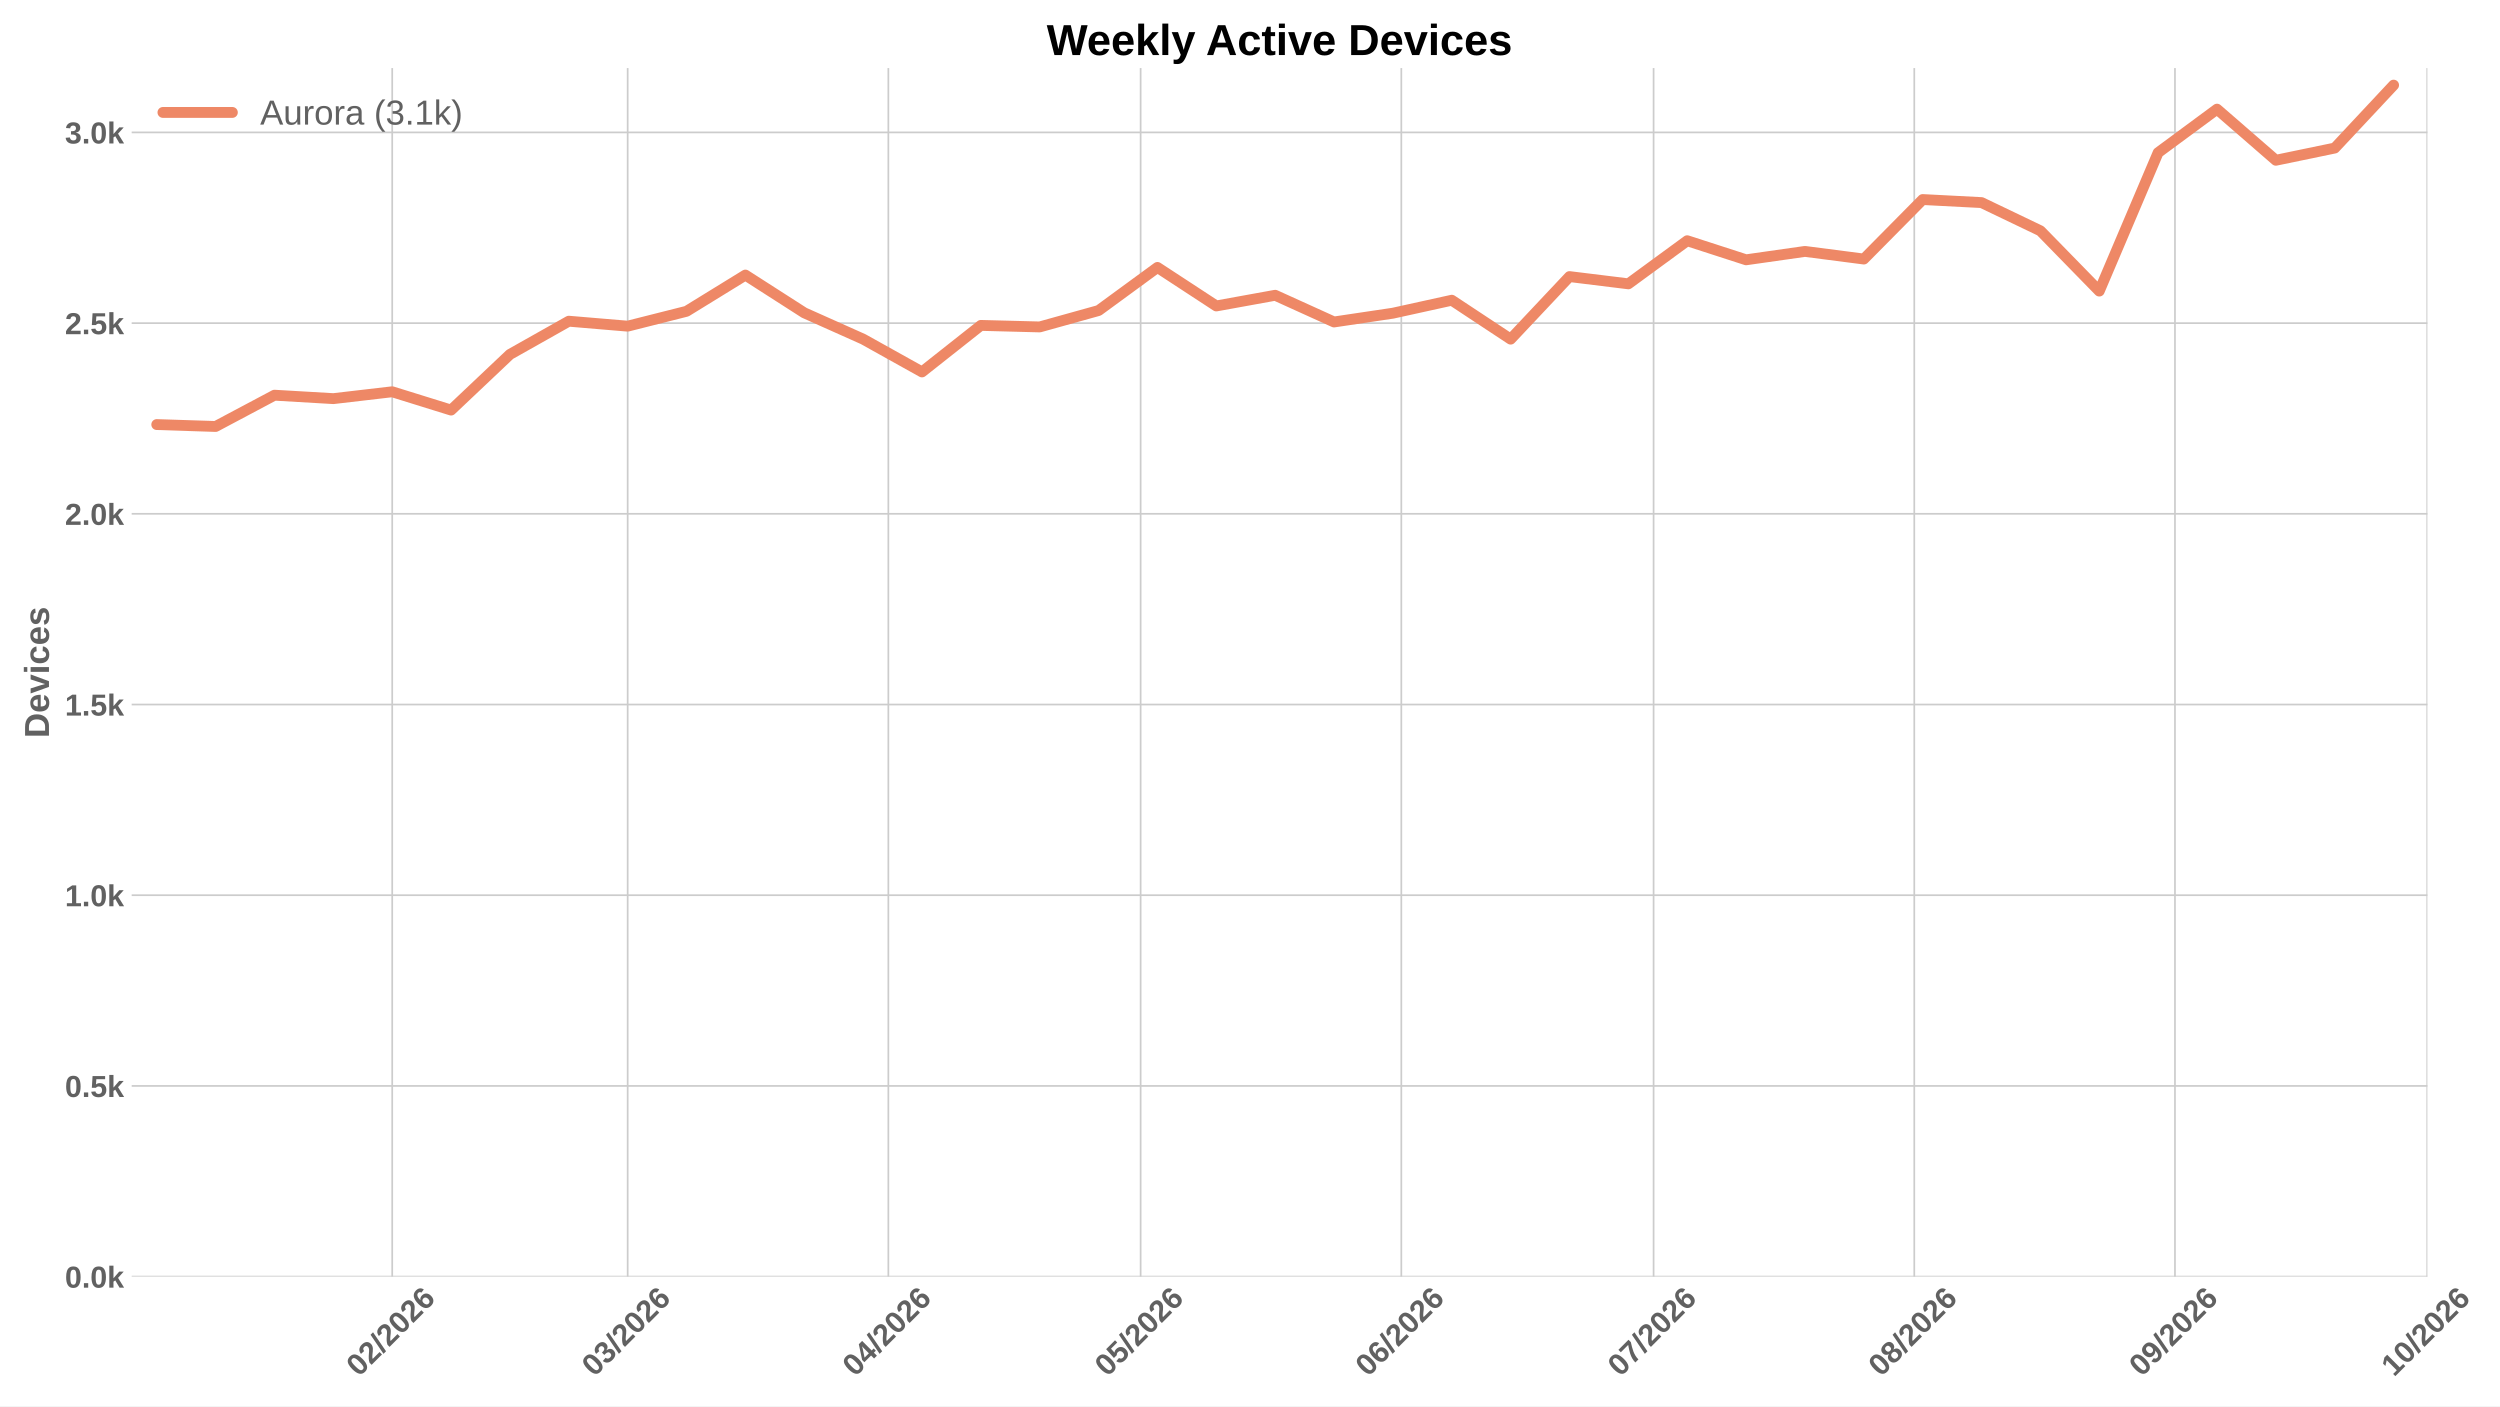
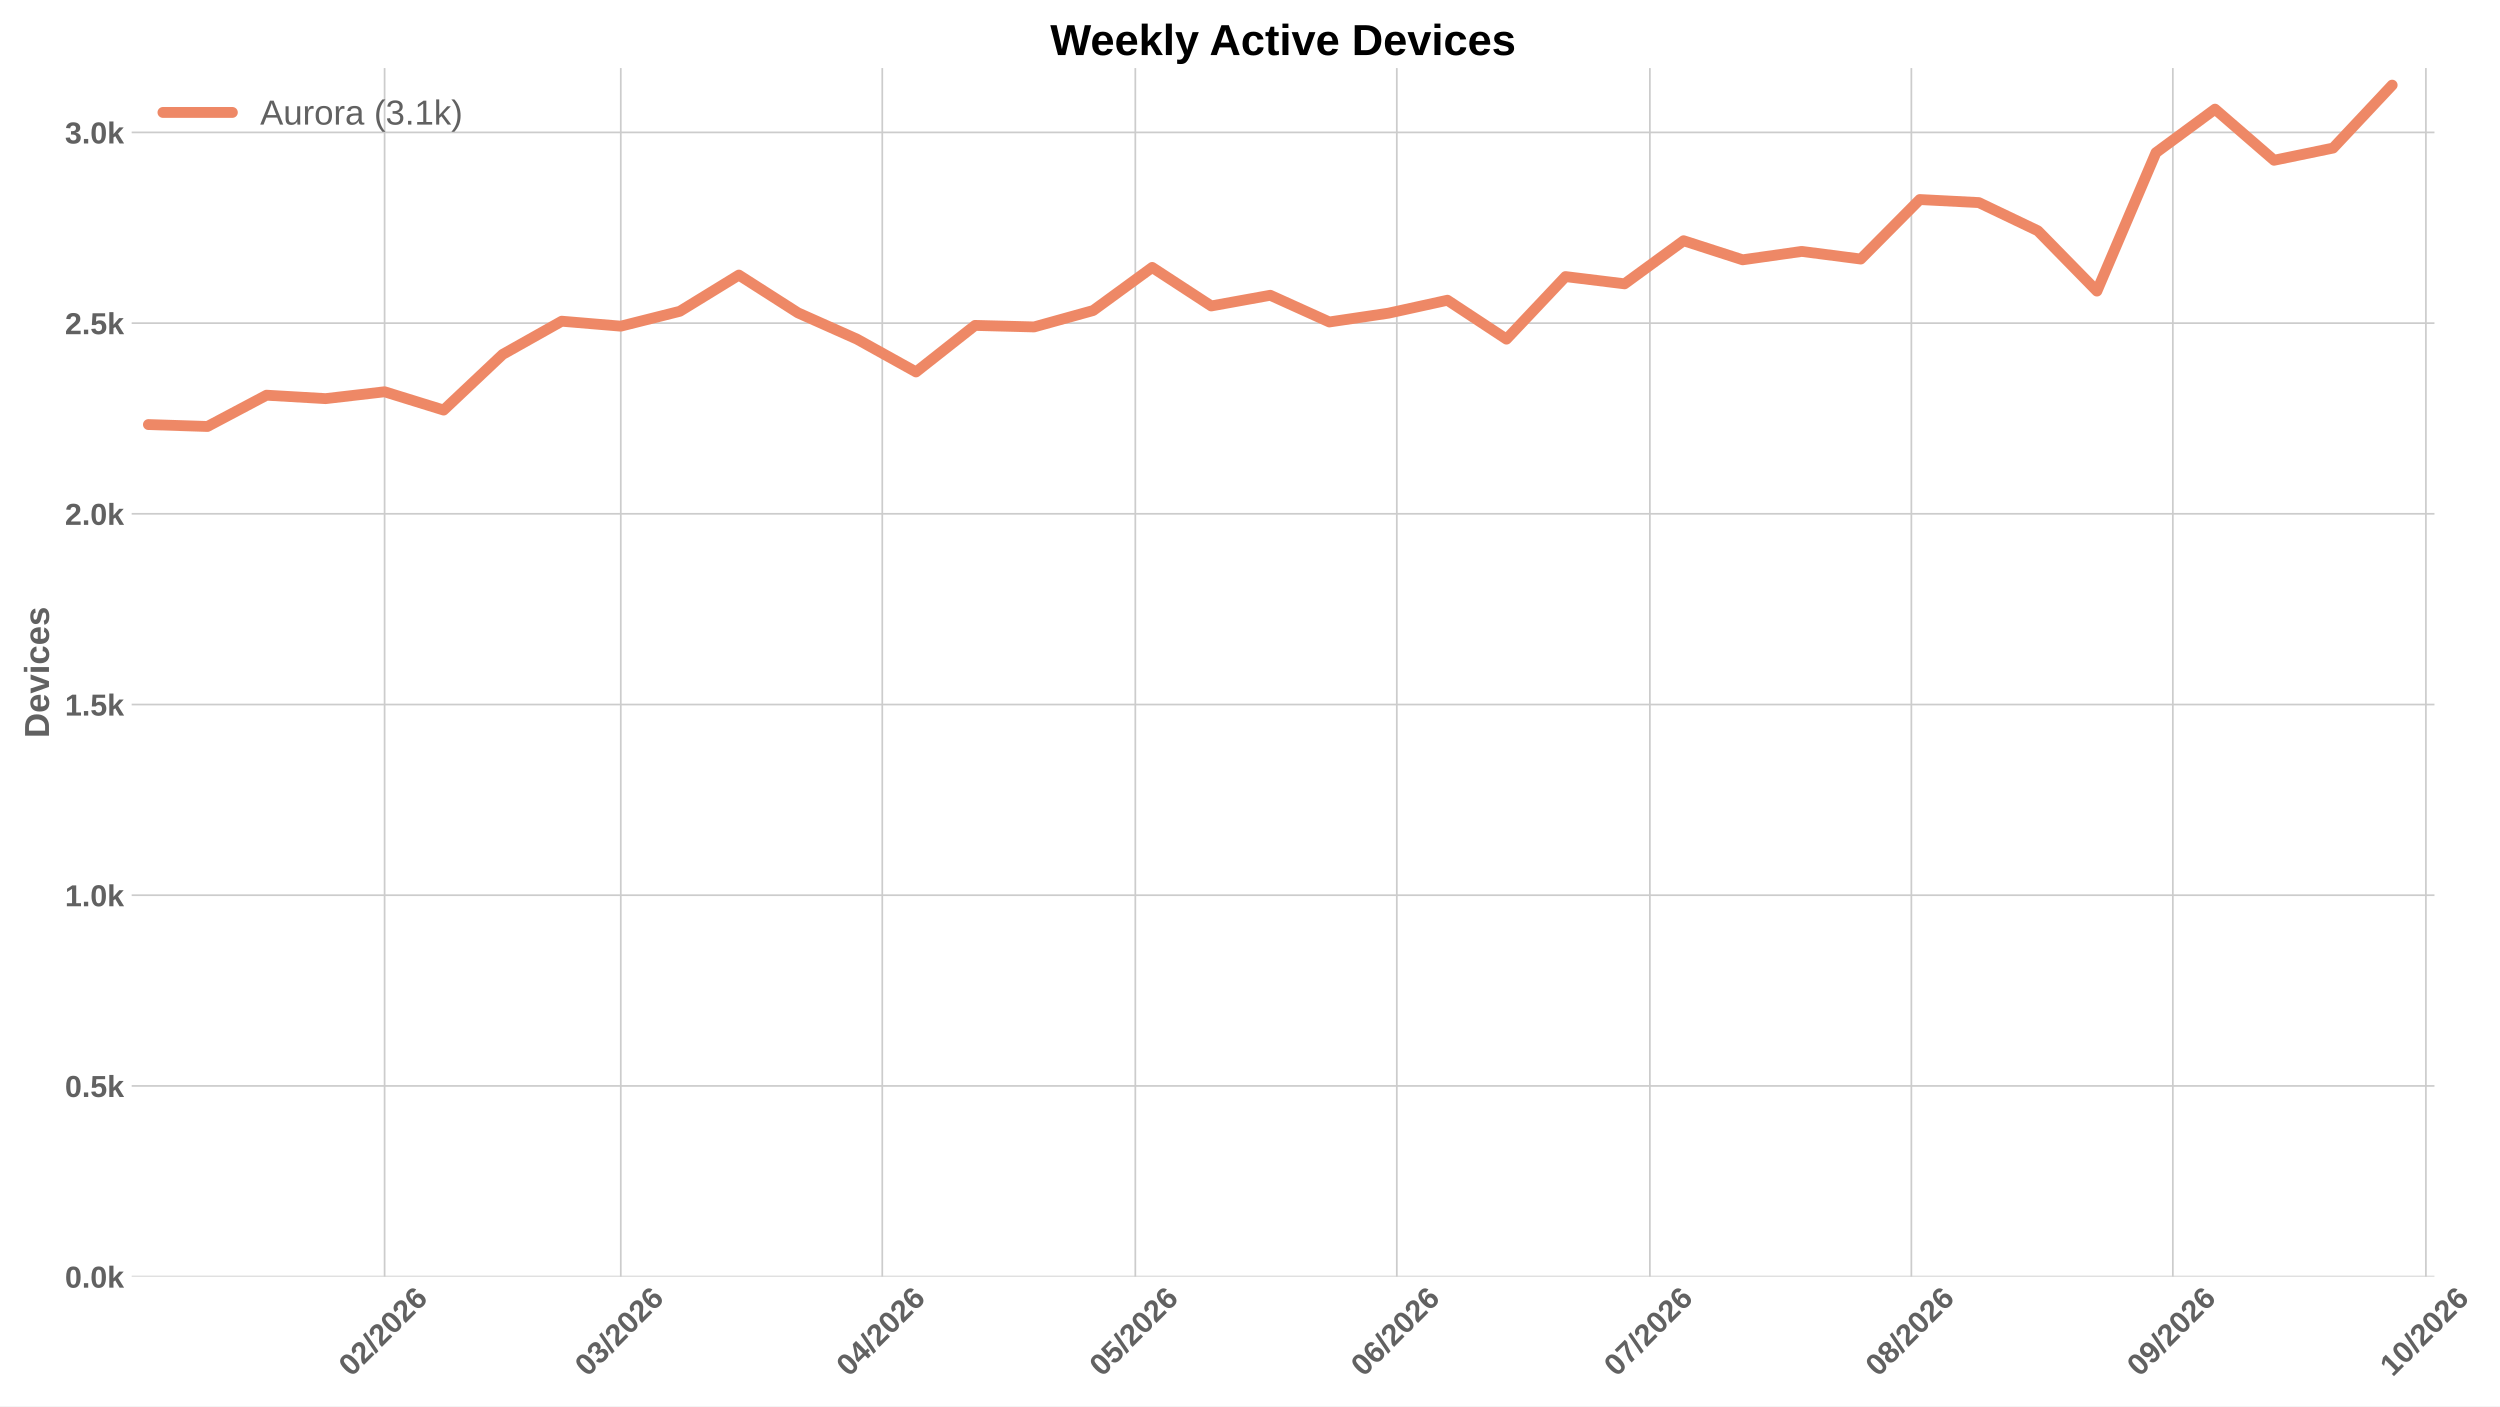
<svg xmlns="http://www.w3.org/2000/svg" xmlns:xlink="http://www.w3.org/1999/xlink" width="1152pt" height="648pt" viewBox="0 0 1152 648" version="1.1">
  <defs>
    <style type="text/css">*{stroke-linejoin: round; stroke-linecap: butt}</style>
  </defs>
  <g id="figure_1">
    <g id="patch_1">
      <path d="M 0 648  L 1152 648  L 1152 0  L 0 0  z " style="fill: #ffffff" />
    </g>
    <g id="axes_1">
      <g id="patch_2">
-         <path d="M 60.676 588.262  L 1118.539 588.262  L 1118.539 31.361  L 60.676 31.361  z " style="fill: #ffffff" />
+         <path d="M 60.676 588.262  L 1121.801 588.262  L 1121.801 31.361  L 60.676 31.361  z " style="fill: #ffffff" />
      </g>
      <g id="matplotlib.axis_1">
        <g id="xtick_1">
          <g id="line2d_1">
-             <path d="M 180.731 588.262  L 180.731 31.361  " clip-path="url(#p51c891c191)" style="fill: none; stroke: #cccccc; stroke-width: 0.8; stroke-linecap: round" />
+             <path d="M 177.223 588.262  L 177.223 31.361  " clip-path="url(#pe2eda2ca28)" style="fill: none; stroke: #cccccc; stroke-width: 0.8; stroke-linecap: round" />
          </g>
          <g id="line2d_2" />
          <g id="text_1">
-             <g style="fill: #616161" transform="translate(165.4024 634.7498) rotate(-45) scale(0.14 -0.14)">
+             <g style="fill: #616161" transform="translate(161.8951 634.7498) rotate(-45) scale(0.14 -0.14)">
              <defs>
                <path id="LiberationSans-Bold-13" d="M 3297 2203  Q 3297 1088 2914 512  Q 2531 -63 1766 -63  Q 253 -63 253 2203  Q 253 2994 418 3494  Q 584 3994 915 4231  Q 1247 4469 1791 4469  Q 2572 4469 2934 3903  Q 3297 3338 3297 2203  z M 2416 2203  Q 2416 2813 2356 3150  Q 2297 3488 2165 3634  Q 2034 3781 1784 3781  Q 1519 3781 1383 3632  Q 1247 3484 1189 3148  Q 1131 2813 1131 2203  Q 1131 1600 1192 1261  Q 1253 922 1386 775  Q 1519 628 1772 628  Q 2022 628 2158 783  Q 2294 938 2355 1278  Q 2416 1619 2416 2203  z " transform="scale(0.015625)" />
                <path id="LiberationSans-Bold-15" d="M 222 0  L 222 609  Q 394 988 711 1347  Q 1028 1706 1509 2097  Q 1972 2472 2158 2715  Q 2344 2959 2344 3194  Q 2344 3769 1766 3769  Q 1484 3769 1336 3617  Q 1188 3466 1144 3163  L 259 3213  Q 334 3825 717 4147  Q 1100 4469 1759 4469  Q 2472 4469 2853 4144  Q 3234 3819 3234 3231  Q 3234 2922 3112 2672  Q 2991 2422 2800 2211  Q 2609 2000 2376 1815  Q 2144 1631 1925 1456  Q 1706 1281 1526 1103  Q 1347 925 1259 722  L 3303 722  L 3303 0  L 222 0  z " transform="scale(0.015625)" />
                <path id="LiberationSans-Bold-12" d="M 63 -128  L 972 4638  L 1716 4638  L 822 -128  L 63 -128  z " transform="scale(0.015625)" />
                <path id="LiberationSans-Bold-19" d="M 3328 1441  Q 3328 738 2934 337  Q 2541 -63 1847 -63  Q 1069 -63 651 482  Q 234 1028 234 2100  Q 234 3278 657 3873  Q 1081 4469 1869 4469  Q 2428 4469 2751 4222  Q 3075 3975 3209 3456  L 2381 3341  Q 2263 3775 1850 3775  Q 1497 3775 1295 3422  Q 1094 3069 1094 2350  Q 1234 2584 1484 2709  Q 1734 2834 2050 2834  Q 2641 2834 2984 2459  Q 3328 2084 3328 1441  z M 2447 1416  Q 2447 1791 2273 1989  Q 2100 2188 1797 2188  Q 1506 2188 1331 2002  Q 1156 1816 1156 1509  Q 1156 1125 1339 873  Q 1522 622 1819 622  Q 2116 622 2281 833  Q 2447 1044 2447 1416  z " transform="scale(0.015625)" />
              </defs>
              <use xlink:href="#LiberationSans-Bold-13" />
              <use xlink:href="#LiberationSans-Bold-15" transform="translate(55.60938 0)" />
              <use xlink:href="#LiberationSans-Bold-12" transform="translate(111.2188 0)" />
              <use xlink:href="#LiberationSans-Bold-15" transform="translate(139 0)" />
              <use xlink:href="#LiberationSans-Bold-13" transform="translate(194.6094 0)" />
              <use xlink:href="#LiberationSans-Bold-15" transform="translate(250.2188 0)" />
              <use xlink:href="#LiberationSans-Bold-19" transform="translate(305.8281 0)" />
            </g>
          </g>
        </g>
        <g id="xtick_2">
          <g id="line2d_3">
-             <path d="M 289.23 588.262  L 289.23 31.361  " clip-path="url(#p51c891c191)" style="fill: none; stroke: #cccccc; stroke-width: 0.8; stroke-linecap: round" />
+             <path d="M 286.057 588.262  L 286.057 31.361  " clip-path="url(#pe2eda2ca28)" style="fill: none; stroke: #cccccc; stroke-width: 0.8; stroke-linecap: round" />
          </g>
          <g id="line2d_4" />
          <g id="text_2">
-             <g style="fill: #616161" transform="translate(273.9012 634.7498) rotate(-45) scale(0.14 -0.14)">
+             <g style="fill: #616161" transform="translate(270.7285 634.7498) rotate(-45) scale(0.14 -0.14)">
              <defs>
                <path id="LiberationSans-Bold-16" d="M 3328 1222  Q 3328 603 2922 265  Q 2516 -72 1766 -72  Q 1056 -72 637 254  Q 219 581 147 1197  L 1041 1275  Q 1125 641 1763 641  Q 2078 641 2253 797  Q 2428 953 2428 1275  Q 2428 1569 2215 1725  Q 2003 1881 1584 1881  L 1278 1881  L 1278 2591  L 1566 2591  Q 1944 2591 2134 2745  Q 2325 2900 2325 3188  Q 2325 3459 2173 3614  Q 2022 3769 1731 3769  Q 1459 3769 1292 3619  Q 1125 3469 1100 3194  L 222 3256  Q 291 3825 694 4147  Q 1097 4469 1747 4469  Q 2438 4469 2827 4158  Q 3216 3847 3216 3297  Q 3216 2884 2973 2618  Q 2731 2353 2275 2266  L 2275 2253  Q 2781 2194 3054 1920  Q 3328 1647 3328 1222  z " transform="scale(0.015625)" />
              </defs>
              <use xlink:href="#LiberationSans-Bold-13" />
              <use xlink:href="#LiberationSans-Bold-16" transform="translate(55.60938 0)" />
              <use xlink:href="#LiberationSans-Bold-12" transform="translate(111.2188 0)" />
              <use xlink:href="#LiberationSans-Bold-15" transform="translate(139 0)" />
              <use xlink:href="#LiberationSans-Bold-13" transform="translate(194.6094 0)" />
              <use xlink:href="#LiberationSans-Bold-15" transform="translate(250.2188 0)" />
              <use xlink:href="#LiberationSans-Bold-19" transform="translate(305.8281 0)" />
            </g>
          </g>
        </g>
        <g id="xtick_3">
          <g id="line2d_5">
-             <path d="M 409.353 588.262  L 409.353 31.361  " clip-path="url(#p51c891c191)" style="fill: none; stroke: #cccccc; stroke-width: 0.8; stroke-linecap: round" />
+             <path d="M 406.551 588.262  L 406.551 31.361  " clip-path="url(#pe2eda2ca28)" style="fill: none; stroke: #cccccc; stroke-width: 0.8; stroke-linecap: round" />
          </g>
          <g id="line2d_6" />
          <g id="text_3">
-             <g style="fill: #616161" transform="translate(394.0249 634.7498) rotate(-45) scale(0.14 -0.14)">
+             <g style="fill: #616161" transform="translate(391.2227 634.7498) rotate(-45) scale(0.14 -0.14)">
              <defs>
                <path id="LiberationSans-Bold-17" d="M 2938 897  L 2938 0  L 2100 0  L 2100 897  L 97 897  L 97 1556  L 1956 4403  L 2938 4403  L 2938 1550  L 3525 1550  L 3525 897  L 2938 897  z M 2100 2991  Q 2100 3159 2111 3356  Q 2122 3553 2128 3609  Q 2047 3434 1834 3103  L 813 1550  L 2100 1550  L 2100 2991  z " transform="scale(0.015625)" />
              </defs>
              <use xlink:href="#LiberationSans-Bold-13" />
              <use xlink:href="#LiberationSans-Bold-17" transform="translate(55.60938 0)" />
              <use xlink:href="#LiberationSans-Bold-12" transform="translate(111.2188 0)" />
              <use xlink:href="#LiberationSans-Bold-15" transform="translate(139 0)" />
              <use xlink:href="#LiberationSans-Bold-13" transform="translate(194.6094 0)" />
              <use xlink:href="#LiberationSans-Bold-15" transform="translate(250.2188 0)" />
              <use xlink:href="#LiberationSans-Bold-19" transform="translate(305.8281 0)" />
            </g>
          </g>
        </g>
        <g id="xtick_4">
          <g id="line2d_7">
-             <path d="M 525.602 588.262  L 525.602 31.361  " clip-path="url(#p51c891c191)" style="fill: none; stroke: #cccccc; stroke-width: 0.8; stroke-linecap: round" />
+             <path d="M 523.158 588.262  L 523.158 31.361  " clip-path="url(#pe2eda2ca28)" style="fill: none; stroke: #cccccc; stroke-width: 0.8; stroke-linecap: round" />
          </g>
          <g id="line2d_8" />
          <g id="text_4">
-             <g style="fill: #616161" transform="translate(510.2736 634.7498) rotate(-45) scale(0.14 -0.14)">
+             <g style="fill: #616161" transform="translate(507.8299 634.7498) rotate(-45) scale(0.14 -0.14)">
              <defs>
                <path id="LiberationSans-Bold-18" d="M 3381 1466  Q 3381 766 2945 351  Q 2509 -63 1750 -63  Q 1088 -63 689 235  Q 291 534 197 1100  L 1075 1172  Q 1144 891 1319 762  Q 1494 634 1759 634  Q 2088 634 2283 843  Q 2478 1053 2478 1447  Q 2478 1794 2293 2001  Q 2109 2209 1778 2209  Q 1413 2209 1181 1925  L 325 1925  L 478 4403  L 3125 4403  L 3125 3750  L 1275 3750  L 1203 2638  Q 1522 2919 2000 2919  Q 2628 2919 3004 2528  Q 3381 2138 3381 1466  z " transform="scale(0.015625)" />
              </defs>
              <use xlink:href="#LiberationSans-Bold-13" />
              <use xlink:href="#LiberationSans-Bold-18" transform="translate(55.60938 0)" />
              <use xlink:href="#LiberationSans-Bold-12" transform="translate(111.2188 0)" />
              <use xlink:href="#LiberationSans-Bold-15" transform="translate(139 0)" />
              <use xlink:href="#LiberationSans-Bold-13" transform="translate(194.6094 0)" />
              <use xlink:href="#LiberationSans-Bold-15" transform="translate(250.2188 0)" />
              <use xlink:href="#LiberationSans-Bold-19" transform="translate(305.8281 0)" />
            </g>
          </g>
        </g>
        <g id="xtick_5">
          <g id="line2d_9">
-             <path d="M 645.726 588.262  L 645.726 31.361  " clip-path="url(#p51c891c191)" style="fill: none; stroke: #cccccc; stroke-width: 0.8; stroke-linecap: round" />
+             <path d="M 643.652 588.262  L 643.652 31.361  " clip-path="url(#pe2eda2ca28)" style="fill: none; stroke: #cccccc; stroke-width: 0.8; stroke-linecap: round" />
          </g>
          <g id="line2d_10" />
          <g id="text_5">
-             <g style="fill: #616161" transform="translate(630.3973 634.7498) rotate(-45) scale(0.14 -0.14)">
+             <g style="fill: #616161" transform="translate(628.324 634.7498) rotate(-45) scale(0.14 -0.14)">
              <use xlink:href="#LiberationSans-Bold-13" />
              <use xlink:href="#LiberationSans-Bold-19" transform="translate(55.60938 0)" />
              <use xlink:href="#LiberationSans-Bold-12" transform="translate(111.2188 0)" />
              <use xlink:href="#LiberationSans-Bold-15" transform="translate(139 0)" />
              <use xlink:href="#LiberationSans-Bold-13" transform="translate(194.6094 0)" />
              <use xlink:href="#LiberationSans-Bold-15" transform="translate(250.2188 0)" />
              <use xlink:href="#LiberationSans-Bold-19" transform="translate(305.8281 0)" />
            </g>
          </g>
        </g>
        <g id="xtick_6">
          <g id="line2d_11">
-             <path d="M 761.974 588.262  L 761.974 31.361  " clip-path="url(#p51c891c191)" style="fill: none; stroke: #cccccc; stroke-width: 0.8; stroke-linecap: round" />
+             <path d="M 760.26 588.262  L 760.26 31.361  " clip-path="url(#pe2eda2ca28)" style="fill: none; stroke: #cccccc; stroke-width: 0.8; stroke-linecap: round" />
          </g>
          <g id="line2d_12" />
          <g id="text_6">
-             <g style="fill: #616161" transform="translate(746.646 634.7498) rotate(-45) scale(0.14 -0.14)">
+             <g style="fill: #616161" transform="translate(744.9313 634.7498) rotate(-45) scale(0.14 -0.14)">
              <defs>
                <path id="LiberationSans-Bold-1a" d="M 3278 3706  Q 2981 3238 2717 2797  Q 2453 2356 2256 1911  Q 2059 1466 1945 995  Q 1831 525 1831 0  L 916 0  Q 916 550 1059 1064  Q 1203 1578 1475 2111  Q 1747 2644 2463 3681  L 275 3681  L 275 4403  L 3278 4403  L 3278 3706  z " transform="scale(0.015625)" />
              </defs>
              <use xlink:href="#LiberationSans-Bold-13" />
              <use xlink:href="#LiberationSans-Bold-1a" transform="translate(55.60938 0)" />
              <use xlink:href="#LiberationSans-Bold-12" transform="translate(111.2188 0)" />
              <use xlink:href="#LiberationSans-Bold-15" transform="translate(139 0)" />
              <use xlink:href="#LiberationSans-Bold-13" transform="translate(194.6094 0)" />
              <use xlink:href="#LiberationSans-Bold-15" transform="translate(250.2188 0)" />
              <use xlink:href="#LiberationSans-Bold-19" transform="translate(305.8281 0)" />
            </g>
          </g>
        </g>
        <g id="xtick_7">
          <g id="line2d_13">
-             <path d="M 882.098 588.262  L 882.098 31.361  " clip-path="url(#p51c891c191)" style="fill: none; stroke: #cccccc; stroke-width: 0.8; stroke-linecap: round" />
+             <path d="M 880.754 588.262  L 880.754 31.361  " clip-path="url(#pe2eda2ca28)" style="fill: none; stroke: #cccccc; stroke-width: 0.8; stroke-linecap: round" />
          </g>
          <g id="line2d_14" />
          <g id="text_7">
-             <g style="fill: #616161" transform="translate(866.7697 634.7498) rotate(-45) scale(0.14 -0.14)">
+             <g style="fill: #616161" transform="translate(865.4254 634.7498) rotate(-45) scale(0.14 -0.14)">
              <defs>
                <path id="LiberationSans-Bold-1b" d="M 3363 1241  Q 3363 622 2953 279  Q 2544 -63 1784 -63  Q 1031 -63 617 278  Q 203 619 203 1234  Q 203 1656 447 1945  Q 691 2234 1100 2303  L 1100 2316  Q 744 2394 525 2669  Q 306 2944 306 3303  Q 306 3844 689 4156  Q 1072 4469 1772 4469  Q 2488 4469 2870 4164  Q 3253 3859 3253 3297  Q 3253 2938 3036 2666  Q 2819 2394 2453 2322  L 2453 2309  Q 2878 2241 3120 1961  Q 3363 1681 3363 1241  z M 2350 3250  Q 2350 3563 2206 3708  Q 2063 3853 1772 3853  Q 1203 3853 1203 3250  Q 1203 2619 1778 2619  Q 2066 2619 2208 2766  Q 2350 2913 2350 3250  z M 2453 1313  Q 2453 2003 1766 2003  Q 1447 2003 1276 1822  Q 1106 1641 1106 1300  Q 1106 913 1275 734  Q 1444 556 1791 556  Q 2131 556 2292 734  Q 2453 913 2453 1313  z " transform="scale(0.015625)" />
              </defs>
              <use xlink:href="#LiberationSans-Bold-13" />
              <use xlink:href="#LiberationSans-Bold-1b" transform="translate(55.60938 0)" />
              <use xlink:href="#LiberationSans-Bold-12" transform="translate(111.2188 0)" />
              <use xlink:href="#LiberationSans-Bold-15" transform="translate(139 0)" />
              <use xlink:href="#LiberationSans-Bold-13" transform="translate(194.6094 0)" />
              <use xlink:href="#LiberationSans-Bold-15" transform="translate(250.2188 0)" />
              <use xlink:href="#LiberationSans-Bold-19" transform="translate(305.8281 0)" />
            </g>
          </g>
        </g>
        <g id="xtick_8">
          <g id="line2d_15">
-             <path d="M 1002.222 588.262  L 1002.222 31.361  " clip-path="url(#p51c891c191)" style="fill: none; stroke: #cccccc; stroke-width: 0.8; stroke-linecap: round" />
+             <path d="M 1001.248 588.262  L 1001.248 31.361  " clip-path="url(#pe2eda2ca28)" style="fill: none; stroke: #cccccc; stroke-width: 0.8; stroke-linecap: round" />
          </g>
          <g id="line2d_16" />
          <g id="text_8">
-             <g style="fill: #616161" transform="translate(986.8934 634.7498) rotate(-45) scale(0.14 -0.14)">
+             <g style="fill: #616161" transform="translate(985.9195 634.7498) rotate(-45) scale(0.14 -0.14)">
              <defs>
                <path id="LiberationSans-Bold-1c" d="M 3322 2272  Q 3322 1100 2894 518  Q 2466 -63 1678 -63  Q 1097 -63 767 185  Q 438 434 300 972  L 1125 1088  Q 1247 628 1688 628  Q 2056 628 2254 981  Q 2453 1334 2459 2028  Q 2341 1794 2070 1661  Q 1800 1528 1488 1528  Q 906 1528 564 1923  Q 222 2319 222 2994  Q 222 3688 623 4078  Q 1025 4469 1759 4469  Q 2550 4469 2936 3920  Q 3322 3372 3322 2272  z M 2394 2888  Q 2394 3297 2214 3539  Q 2034 3781 1738 3781  Q 1447 3781 1280 3570  Q 1113 3359 1113 2988  Q 1113 2622 1278 2401  Q 1444 2181 1741 2181  Q 2022 2181 2208 2373  Q 2394 2566 2394 2888  z " transform="scale(0.015625)" />
              </defs>
              <use xlink:href="#LiberationSans-Bold-13" />
              <use xlink:href="#LiberationSans-Bold-1c" transform="translate(55.60938 0)" />
              <use xlink:href="#LiberationSans-Bold-12" transform="translate(111.2188 0)" />
              <use xlink:href="#LiberationSans-Bold-15" transform="translate(139 0)" />
              <use xlink:href="#LiberationSans-Bold-13" transform="translate(194.6094 0)" />
              <use xlink:href="#LiberationSans-Bold-15" transform="translate(250.2188 0)" />
              <use xlink:href="#LiberationSans-Bold-19" transform="translate(305.8281 0)" />
            </g>
          </g>
        </g>
        <g id="xtick_9">
          <g id="line2d_17">
-             <path d="M 1118.47 588.262  L 1118.47 31.361  " clip-path="url(#p51c891c191)" style="fill: none; stroke: #cccccc; stroke-width: 0.8; stroke-linecap: round" />
+             <path d="M 1117.855 588.262  L 1117.855 31.361  " clip-path="url(#pe2eda2ca28)" style="fill: none; stroke: #cccccc; stroke-width: 0.8; stroke-linecap: round" />
          </g>
          <g id="line2d_18" />
          <g id="text_9">
-             <g style="fill: #616161" transform="translate(1103.142 634.7498) rotate(-45) scale(0.14 -0.14)">
+             <g style="fill: #616161" transform="translate(1102.527 634.7498) rotate(-45) scale(0.14 -0.14)">
              <defs>
                <path id="LiberationSans-Bold-14" d="M 403 0  L 403 653  L 1494 653  L 1494 3656  L 438 2997  L 438 3688  L 1541 4403  L 2372 4403  L 2372 653  L 3381 653  L 3381 0  L 403 0  z " transform="scale(0.015625)" />
              </defs>
              <use xlink:href="#LiberationSans-Bold-14" />
              <use xlink:href="#LiberationSans-Bold-13" transform="translate(55.60938 0)" />
              <use xlink:href="#LiberationSans-Bold-12" transform="translate(111.2188 0)" />
              <use xlink:href="#LiberationSans-Bold-15" transform="translate(139 0)" />
              <use xlink:href="#LiberationSans-Bold-13" transform="translate(194.6094 0)" />
              <use xlink:href="#LiberationSans-Bold-15" transform="translate(250.2188 0)" />
              <use xlink:href="#LiberationSans-Bold-19" transform="translate(305.8281 0)" />
            </g>
          </g>
        </g>
      </g>
      <g id="matplotlib.axis_2">
        <g id="ytick_1">
          <g id="line2d_19">
-             <path d="M 60.676 588.262  L 1118.539 588.262  " clip-path="url(#p51c891c191)" style="fill: none; stroke: #cccccc; stroke-width: 0.8; stroke-linecap: round" />
+             <path d="M 60.676 588.262  L 1121.801 588.262  " clip-path="url(#pe2eda2ca28)" style="fill: none; stroke: #cccccc; stroke-width: 0.8; stroke-linecap: round" />
          </g>
          <g id="line2d_20" />
          <g id="text_10">
            <g style="fill: #616161" transform="translate(29.93031 593.3584) scale(0.14 -0.14)">
              <defs>
                <path id="LiberationSans-Bold-11" d="M 434 0  L 434 953  L 1338 953  L 1338 0  L 434 0  z " transform="scale(0.015625)" />
                <path id="LiberationSans-Bold-4e" d="M 2606 0  L 1703 1531  L 1325 1269  L 1325 0  L 447 0  L 447 4638  L 1325 4638  L 1325 1981  L 2531 3381  L 3475 3381  L 2288 2063  L 3566 0  L 2606 0  z " transform="scale(0.015625)" />
              </defs>
              <use xlink:href="#LiberationSans-Bold-13" />
              <use xlink:href="#LiberationSans-Bold-11" transform="translate(55.60938 0)" />
              <use xlink:href="#LiberationSans-Bold-13" transform="translate(83.39062 0)" />
              <use xlink:href="#LiberationSans-Bold-4e" transform="translate(139 0)" />
            </g>
          </g>
        </g>
        <g id="ytick_2">
          <g id="line2d_21">
-             <path d="M 60.676 500.388  L 1118.539 500.388  " clip-path="url(#p51c891c191)" style="fill: none; stroke: #cccccc; stroke-width: 0.8; stroke-linecap: round" />
+             <path d="M 60.676 500.388  L 1121.801 500.388  " clip-path="url(#pe2eda2ca28)" style="fill: none; stroke: #cccccc; stroke-width: 0.8; stroke-linecap: round" />
          </g>
          <g id="line2d_22" />
          <g id="text_11">
            <g style="fill: #616161" transform="translate(29.93031 505.4844) scale(0.14 -0.14)">
              <use xlink:href="#LiberationSans-Bold-13" />
              <use xlink:href="#LiberationSans-Bold-11" transform="translate(55.60938 0)" />
              <use xlink:href="#LiberationSans-Bold-18" transform="translate(83.39062 0)" />
              <use xlink:href="#LiberationSans-Bold-4e" transform="translate(139 0)" />
            </g>
          </g>
        </g>
        <g id="ytick_3">
          <g id="line2d_23">
-             <path d="M 60.676 412.514  L 1118.539 412.514  " clip-path="url(#p51c891c191)" style="fill: none; stroke: #cccccc; stroke-width: 0.8; stroke-linecap: round" />
+             <path d="M 60.676 412.514  L 1121.801 412.514  " clip-path="url(#pe2eda2ca28)" style="fill: none; stroke: #cccccc; stroke-width: 0.8; stroke-linecap: round" />
          </g>
          <g id="line2d_24" />
          <g id="text_12">
            <g style="fill: #616161" transform="translate(29.93031 417.6104) scale(0.14 -0.14)">
              <use xlink:href="#LiberationSans-Bold-14" />
              <use xlink:href="#LiberationSans-Bold-11" transform="translate(55.60938 0)" />
              <use xlink:href="#LiberationSans-Bold-13" transform="translate(83.39062 0)" />
              <use xlink:href="#LiberationSans-Bold-4e" transform="translate(139 0)" />
            </g>
          </g>
        </g>
        <g id="ytick_4">
          <g id="line2d_25">
-             <path d="M 60.676 324.64  L 1118.539 324.64  " clip-path="url(#p51c891c191)" style="fill: none; stroke: #cccccc; stroke-width: 0.8; stroke-linecap: round" />
+             <path d="M 60.676 324.64  L 1121.801 324.64  " clip-path="url(#pe2eda2ca28)" style="fill: none; stroke: #cccccc; stroke-width: 0.8; stroke-linecap: round" />
          </g>
          <g id="line2d_26" />
          <g id="text_13">
            <g style="fill: #616161" transform="translate(29.93031 329.7363) scale(0.14 -0.14)">
              <use xlink:href="#LiberationSans-Bold-14" />
              <use xlink:href="#LiberationSans-Bold-11" transform="translate(55.60938 0)" />
              <use xlink:href="#LiberationSans-Bold-18" transform="translate(83.39062 0)" />
              <use xlink:href="#LiberationSans-Bold-4e" transform="translate(139 0)" />
            </g>
          </g>
        </g>
        <g id="ytick_5">
          <g id="line2d_27">
-             <path d="M 60.676 236.766  L 1118.539 236.766  " clip-path="url(#p51c891c191)" style="fill: none; stroke: #cccccc; stroke-width: 0.8; stroke-linecap: round" />
+             <path d="M 60.676 236.766  L 1121.801 236.766  " clip-path="url(#pe2eda2ca28)" style="fill: none; stroke: #cccccc; stroke-width: 0.8; stroke-linecap: round" />
          </g>
          <g id="line2d_28" />
          <g id="text_14">
            <g style="fill: #616161" transform="translate(29.93031 241.8623) scale(0.14 -0.14)">
              <use xlink:href="#LiberationSans-Bold-15" />
              <use xlink:href="#LiberationSans-Bold-11" transform="translate(55.60938 0)" />
              <use xlink:href="#LiberationSans-Bold-13" transform="translate(83.39062 0)" />
              <use xlink:href="#LiberationSans-Bold-4e" transform="translate(139 0)" />
            </g>
          </g>
        </g>
        <g id="ytick_6">
          <g id="line2d_29">
-             <path d="M 60.676 148.892  L 1118.539 148.892  " clip-path="url(#p51c891c191)" style="fill: none; stroke: #cccccc; stroke-width: 0.8; stroke-linecap: round" />
+             <path d="M 60.676 148.892  L 1121.801 148.892  " clip-path="url(#pe2eda2ca28)" style="fill: none; stroke: #cccccc; stroke-width: 0.8; stroke-linecap: round" />
          </g>
          <g id="line2d_30" />
          <g id="text_15">
            <g style="fill: #616161" transform="translate(29.93031 153.9883) scale(0.14 -0.14)">
              <use xlink:href="#LiberationSans-Bold-15" />
              <use xlink:href="#LiberationSans-Bold-11" transform="translate(55.60938 0)" />
              <use xlink:href="#LiberationSans-Bold-18" transform="translate(83.39062 0)" />
              <use xlink:href="#LiberationSans-Bold-4e" transform="translate(139 0)" />
            </g>
          </g>
        </g>
        <g id="ytick_7">
          <g id="line2d_31">
-             <path d="M 60.676 61.018  L 1118.539 61.018  " clip-path="url(#p51c891c191)" style="fill: none; stroke: #cccccc; stroke-width: 0.8; stroke-linecap: round" />
+             <path d="M 60.676 61.018  L 1121.801 61.018  " clip-path="url(#pe2eda2ca28)" style="fill: none; stroke: #cccccc; stroke-width: 0.8; stroke-linecap: round" />
          </g>
          <g id="line2d_32" />
          <g id="text_16">
            <g style="fill: #616161" transform="translate(29.93031 66.11423) scale(0.14 -0.14)">
              <use xlink:href="#LiberationSans-Bold-16" />
              <use xlink:href="#LiberationSans-Bold-11" transform="translate(55.60938 0)" />
              <use xlink:href="#LiberationSans-Bold-13" transform="translate(83.39062 0)" />
              <use xlink:href="#LiberationSans-Bold-4e" transform="translate(139 0)" />
            </g>
          </g>
        </g>
        <g id="text_17">
          <g style="fill: #616161" transform="translate(22.56312 340.0552) rotate(-90) scale(0.16 -0.16)">
            <defs>
              <path id="LiberationSans-Bold-27" d="M 4353 2234  Q 4353 1553 4086 1045  Q 3819 538 3330 269  Q 2841 0 2209 0  L 428 0  L 428 4403  L 2022 4403  Q 3134 4403 3743 3842  Q 4353 3281 4353 2234  z M 3425 2234  Q 3425 2944 3056 3317  Q 2688 3691 2003 3691  L 1350 3691  L 1350 713  L 2131 713  Q 2725 713 3075 1122  Q 3425 1531 3425 2234  z " transform="scale(0.015625)" />
              <path id="LiberationSans-Bold-48" d="M 1831 -63  Q 1069 -63 659 389  Q 250 841 250 1706  Q 250 2544 665 2994  Q 1081 3444 1844 3444  Q 2572 3444 2956 2961  Q 3341 2478 3341 1547  L 3341 1522  L 1172 1522  Q 1172 1028 1355 776  Q 1538 525 1875 525  Q 2341 525 2463 928  L 3291 856  Q 2931 -63 1831 -63  z M 1831 2891  Q 1522 2891 1355 2675  Q 1188 2459 1178 2072  L 2491 2072  Q 2466 2481 2294 2686  Q 2122 2891 1831 2891  z " transform="scale(0.015625)" />
              <path id="LiberationSans-Bold-59" d="M 2284 0  L 1234 0  L 25 3381  L 953 3381  L 1544 1491  Q 1591 1334 1766 709  Q 1797 838 1894 1159  Q 1991 1481 2613 3381  L 3531 3381  L 2284 0  z " transform="scale(0.015625)" />
              <path id="LiberationSans-Bold-4c" d="M 447 3991  L 447 4638  L 1325 4638  L 1325 3991  L 447 3991  z M 447 0  L 447 3381  L 1325 3381  L 1325 0  L 447 0  z " transform="scale(0.015625)" />
              <path id="LiberationSans-Bold-46" d="M 1856 -63  Q 1088 -63 669 395  Q 250 853 250 1672  Q 250 2509 672 2976  Q 1094 3444 1869 3444  Q 2466 3444 2856 3144  Q 3247 2844 3347 2316  L 2463 2272  Q 2425 2531 2275 2686  Q 2125 2841 1850 2841  Q 1172 2841 1172 1706  Q 1172 538 1863 538  Q 2113 538 2281 695  Q 2450 853 2491 1166  L 3372 1125  Q 3325 778 3123 506  Q 2922 234 2594 85  Q 2266 -63 1856 -63  z " transform="scale(0.015625)" />
              <path id="LiberationSans-Bold-56" d="M 3297 988  Q 3297 497 2895 217  Q 2494 -63 1784 -63  Q 1088 -63 717 157  Q 347 378 225 844  L 997 959  Q 1063 719 1223 619  Q 1384 519 1784 519  Q 2153 519 2322 612  Q 2491 706 2491 906  Q 2491 1069 2355 1164  Q 2219 1259 1894 1325  Q 1150 1472 890 1598  Q 631 1725 495 1926  Q 359 2128 359 2422  Q 359 2906 732 3176  Q 1106 3447 1791 3447  Q 2394 3447 2761 3212  Q 3128 2978 3219 2534  L 2441 2453  Q 2403 2659 2256 2761  Q 2109 2863 1791 2863  Q 1478 2863 1322 2783  Q 1166 2703 1166 2516  Q 1166 2369 1286 2283  Q 1406 2197 1691 2141  Q 2088 2059 2395 1973  Q 2703 1888 2889 1769  Q 3075 1650 3186 1464  Q 3297 1278 3297 988  z " transform="scale(0.015625)" />
            </defs>
            <use xlink:href="#LiberationSans-Bold-27" />
            <use xlink:href="#LiberationSans-Bold-48" transform="translate(72.21875 0)" />
            <use xlink:href="#LiberationSans-Bold-59" transform="translate(127.8281 0)" />
            <use xlink:href="#LiberationSans-Bold-4c" transform="translate(183.4375 0)" />
            <use xlink:href="#LiberationSans-Bold-46" transform="translate(211.2188 0)" />
            <use xlink:href="#LiberationSans-Bold-48" transform="translate(266.8281 0)" />
            <use xlink:href="#LiberationSans-Bold-56" transform="translate(322.4375 0)" />
          </g>
        </g>
      </g>
      <g id="line2d_33">
-         <path d="M 72.232 195.641  L 99.357 196.52  L 126.481 182.108  L 153.606 183.69  L 180.731 180.527  L 207.855 188.963  L 234.98 163.303  L 262.105 148.013  L 289.23 150.298  L 316.354 143.444  L 343.479 126.748  L 370.604 144.147  L 397.728 156.273  L 424.853 171.388  L 451.978 149.947  L 479.103 150.65  L 506.227 143.092  L 533.352 123.233  L 560.477 140.983  L 587.601 136.062  L 614.726 148.365  L 641.851 144.323  L 668.975 138.347  L 696.1 156.273  L 723.225 127.451  L 750.35 130.79  L 777.474 110.93  L 804.599 119.718  L 831.724 115.851  L 858.848 119.366  L 885.973 91.95  L 913.098 93.356  L 940.222 106.361  L 967.347 134.129  L 994.472 70.333  L 1021.597 50.297  L 1048.721 73.848  L 1075.846 68.224  L 1102.971 39.225  " clip-path="url(#p51c891c191)" style="fill: none; stroke: #ee8866; stroke-width: 5; stroke-linecap: round" />
+         <path d="M 68.39 195.641  L 95.598 196.52  L 122.807 182.108  L 150.015 183.69  L 177.223 180.527  L 204.432 188.963  L 231.64 163.303  L 258.849 148.013  L 286.057 150.298  L 313.265 143.444  L 340.474 126.748  L 367.682 144.147  L 394.89 156.273  L 422.099 171.388  L 449.307 149.947  L 476.515 150.65  L 503.724 143.092  L 530.932 123.233  L 558.14 140.983  L 585.349 136.062  L 612.557 148.365  L 639.765 144.323  L 666.974 138.347  L 694.182 156.273  L 721.391 127.451  L 748.599 130.79  L 775.807 110.93  L 803.016 119.718  L 830.224 115.851  L 857.432 119.366  L 884.641 91.95  L 911.849 93.356  L 939.057 106.361  L 966.266 134.129  L 993.474 70.333  L 1020.682 50.297  L 1047.891 73.848  L 1075.099 68.224  L 1102.307 39.225  " clip-path="url(#pe2eda2ca28)" style="fill: none; stroke: #ee8866; stroke-width: 5; stroke-linecap: round" />
      </g>
      <g id="patch_3">
        <path d="M 60.676 588.262  L 60.676 31.361  " style="fill: none" />
      </g>
      <g id="patch_4">
-         <path d="M 1118.539 588.262  L 1118.539 31.361  " style="fill: none" />
+         <path d="M 1121.801 588.262  L 1121.801 31.361  " style="fill: none" />
      </g>
      <g id="patch_5">
-         <path d="M 60.676 588.262  L 1118.539 588.262  " style="fill: none" />
+         <path d="M 60.676 588.262  L 1121.801 588.262  " style="fill: none" />
      </g>
      <g id="patch_6">
-         <path d="M 60.676 31.361  L 1118.539 31.361  " style="fill: none" />
+         <path d="M 60.676 31.361  L 1121.801 31.361  " style="fill: none" />
      </g>
      <g id="text_18">
-         <g transform="translate(482.3245 25.36055) scale(0.2 -0.2)">
+         <g transform="translate(483.9557 25.36055) scale(0.2 -0.2)">
          <defs>
            <path id="LiberationSans-Bold-3a" d="M 4897 0  L 3803 0  L 3206 2547  Q 3097 2997 3022 3488  Q 2947 3078 2900 2864  Q 2853 2650 2234 0  L 1141 0  L 6 4403  L 941 4403  L 1578 1559  L 1722 872  Q 1809 1306 1892 1701  Q 1975 2097 2516 4403  L 3547 4403  L 4103 2059  Q 4169 1797 4325 872  L 4403 1234  L 4569 1953  L 5100 4403  L 6034 4403  L 4897 0  z " transform="scale(0.015625)" />
            <path id="LiberationSans-Bold-4f" d="M 447 0  L 447 4638  L 1325 4638  L 1325 0  L 447 0  z " transform="scale(0.015625)" />
            <path id="LiberationSans-Bold-5c" d="M 884 -1328  Q 569 -1328 331 -1288  L 331 -663  Q 497 -688 634 -688  Q 822 -688 945 -628  Q 1069 -569 1167 -431  Q 1266 -294 1388 34  L 50 3381  L 978 3381  L 1509 1797  Q 1634 1456 1825 753  L 1903 1050  L 2106 1784  L 2606 3381  L 3525 3381  L 2188 -178  Q 1919 -828 1630 -1078  Q 1341 -1328 884 -1328  z " transform="scale(0.015625)" />
            <path id="LiberationSans-Bold-3" transform="scale(0.015625)" />
            <path id="LiberationSans-Bold-24" d="M 3541 0  L 3150 1125  L 1472 1125  L 1081 0  L 159 0  L 1766 4403  L 2853 4403  L 4453 0  L 3541 0  z M 2309 3725  L 2291 3656  Q 2259 3544 2215 3400  Q 2172 3256 1678 1819  L 2944 1819  L 2509 3084  L 2375 3509  L 2309 3725  z " transform="scale(0.015625)" />
            <path id="LiberationSans-Bold-57" d="M 1313 -56  Q 925 -56 715 155  Q 506 366 506 794  L 506 2788  L 78 2788  L 78 3381  L 550 3381  L 825 4175  L 1375 4175  L 1375 3381  L 2016 3381  L 2016 2788  L 1375 2788  L 1375 1031  Q 1375 784 1469 667  Q 1563 550 1759 550  Q 1863 550 2053 594  L 2053 50  Q 1728 -56 1313 -56  z " transform="scale(0.015625)" />
          </defs>
          <use xlink:href="#LiberationSans-Bold-3a" />
          <use xlink:href="#LiberationSans-Bold-48" transform="translate(92.57812 0)" />
          <use xlink:href="#LiberationSans-Bold-48" transform="translate(148.1875 0)" />
          <use xlink:href="#LiberationSans-Bold-4e" transform="translate(203.7969 0)" />
          <use xlink:href="#LiberationSans-Bold-4f" transform="translate(259.4062 0)" />
          <use xlink:href="#LiberationSans-Bold-5c" transform="translate(287.1875 0)" />
          <use xlink:href="#LiberationSans-Bold-3" transform="translate(342.7969 0)" />
          <use xlink:href="#LiberationSans-Bold-24" transform="translate(366.875 0)" />
          <use xlink:href="#LiberationSans-Bold-46" transform="translate(439.0938 0)" />
          <use xlink:href="#LiberationSans-Bold-57" transform="translate(494.7031 0)" />
          <use xlink:href="#LiberationSans-Bold-4c" transform="translate(528 0)" />
          <use xlink:href="#LiberationSans-Bold-59" transform="translate(555.7812 0)" />
          <use xlink:href="#LiberationSans-Bold-48" transform="translate(611.3906 0)" />
          <use xlink:href="#LiberationSans-Bold-3" transform="translate(667 0)" />
          <use xlink:href="#LiberationSans-Bold-27" transform="translate(694.7812 0)" />
          <use xlink:href="#LiberationSans-Bold-48" transform="translate(767 0)" />
          <use xlink:href="#LiberationSans-Bold-59" transform="translate(822.6094 0)" />
          <use xlink:href="#LiberationSans-Bold-4c" transform="translate(878.2188 0)" />
          <use xlink:href="#LiberationSans-Bold-46" transform="translate(906 0)" />
          <use xlink:href="#LiberationSans-Bold-48" transform="translate(961.6094 0)" />
          <use xlink:href="#LiberationSans-Bold-56" transform="translate(1017.219 0)" />
        </g>
      </g>
      <g id="legend_1">
        <g id="line2d_34">
          <path d="M 75.076 51.809  L 91.076 51.809  L 107.076 51.809  " style="fill: none; stroke: #ee8866; stroke-width: 5; stroke-linecap: round" />
        </g>
        <g id="text_19">
          <g style="fill: #616161" transform="translate(119.8756 57.40898) scale(0.16 -0.16)">
            <defs>
              <path id="LiberationSans-24" d="M 3647 0  L 3144 1288  L 1138 1288  L 631 0  L 13 0  L 1809 4403  L 2488 4403  L 4256 0  L 3647 0  z M 2141 3953  L 2113 3866  Q 2034 3606 1881 3200  L 1319 1753  L 2966 1753  L 2400 3206  Q 2313 3422 2225 3694  L 2141 3953  z " transform="scale(0.015625)" />
              <path id="LiberationSans-58" d="M 981 3381  L 981 1238  Q 981 903 1047 718  Q 1113 534 1256 453  Q 1400 372 1678 372  Q 2084 372 2318 650  Q 2553 928 2553 1422  L 2553 3381  L 3116 3381  L 3116 722  Q 3116 131 3134 0  L 2603 0  Q 2600 16 2597 84  Q 2594 153 2589 242  Q 2584 331 2578 578  L 2569 578  Q 2375 228 2120 82  Q 1866 -63 1488 -63  Q 931 -63 673 214  Q 416 491 416 1128  L 416 3381  L 981 3381  z " transform="scale(0.015625)" />
              <path id="LiberationSans-55" d="M 444 0  L 444 2594  Q 444 2950 425 3381  L 956 3381  Q 981 2806 981 2691  L 994 2691  Q 1128 3125 1303 3284  Q 1478 3444 1797 3444  Q 1909 3444 2025 3413  L 2025 2897  Q 1913 2928 1725 2928  Q 1375 2928 1190 2626  Q 1006 2325 1006 1763  L 1006 0  L 444 0  z " transform="scale(0.015625)" />
              <path id="LiberationSans-52" d="M 3291 1694  Q 3291 806 2900 371  Q 2509 -63 1766 -63  Q 1025 -63 647 389  Q 269 841 269 1694  Q 269 3444 1784 3444  Q 2559 3444 2925 3017  Q 3291 2591 3291 1694  z M 2700 1694  Q 2700 2394 2492 2711  Q 2284 3028 1794 3028  Q 1300 3028 1079 2704  Q 859 2381 859 1694  Q 859 1025 1076 689  Q 1294 353 1759 353  Q 2266 353 2483 678  Q 2700 1003 2700 1694  z " transform="scale(0.015625)" />
              <path id="LiberationSans-44" d="M 1294 -63  Q 784 -63 528 206  Q 272 475 272 944  Q 272 1469 617 1750  Q 963 2031 1731 2050  L 2491 2063  L 2491 2247  Q 2491 2659 2316 2837  Q 2141 3016 1766 3016  Q 1388 3016 1216 2887  Q 1044 2759 1009 2478  L 422 2531  Q 566 3444 1778 3444  Q 2416 3444 2737 3151  Q 3059 2859 3059 2306  L 3059 850  Q 3059 600 3125 473  Q 3191 347 3375 347  Q 3456 347 3559 369  L 3559 19  Q 3347 -31 3125 -31  Q 2813 -31 2670 133  Q 2528 297 2509 647  L 2491 647  Q 2275 259 1989 98  Q 1703 -63 1294 -63  z M 1422 359  Q 1731 359 1972 500  Q 2213 641 2352 886  Q 2491 1131 2491 1391  L 2491 1669  L 1875 1656  Q 1478 1650 1273 1575  Q 1069 1500 959 1344  Q 850 1188 850 934  Q 850 659 998 509  Q 1147 359 1422 359  z " transform="scale(0.015625)" />
              <path id="LiberationSans-3" transform="scale(0.015625)" />
              <path id="LiberationSans-b" d="M 397 1663  Q 397 2566 680 3284  Q 963 4003 1550 4638  L 2094 4638  Q 1509 3988 1236 3256  Q 963 2525 963 1656  Q 963 791 1233 62  Q 1503 -666 2094 -1325  L 1550 -1325  Q 959 -688 678 32  Q 397 753 397 1650  L 397 1663  z " transform="scale(0.015625)" />
              <path id="LiberationSans-16" d="M 3278 1216  Q 3278 606 2890 271  Q 2503 -63 1784 -63  Q 1116 -63 717 239  Q 319 541 244 1131  L 825 1184  Q 938 403 1784 403  Q 2209 403 2451 612  Q 2694 822 2694 1234  Q 2694 1594 2417 1795  Q 2141 1997 1619 1997  L 1300 1997  L 1300 2484  L 1606 2484  Q 2069 2484 2323 2686  Q 2578 2888 2578 3244  Q 2578 3597 2370 3801  Q 2163 4006 1753 4006  Q 1381 4006 1151 3815  Q 922 3625 884 3278  L 319 3322  Q 381 3863 767 4166  Q 1153 4469 1759 4469  Q 2422 4469 2789 4161  Q 3156 3853 3156 3303  Q 3156 2881 2920 2617  Q 2684 2353 2234 2259  L 2234 2247  Q 2728 2194 3003 1916  Q 3278 1638 3278 1216  z " transform="scale(0.015625)" />
              <path id="LiberationSans-11" d="M 584 0  L 584 684  L 1194 684  L 1194 0  L 584 0  z " transform="scale(0.015625)" />
              <path id="LiberationSans-14" d="M 488 0  L 488 478  L 1609 478  L 1609 3866  L 616 3156  L 616 3688  L 1656 4403  L 2175 4403  L 2175 478  L 3247 478  L 3247 0  L 488 0  z " transform="scale(0.015625)" />
              <path id="LiberationSans-4e" d="M 2550 0  L 1406 1544  L 994 1203  L 994 0  L 431 0  L 431 4638  L 994 4638  L 994 1741  L 2478 3381  L 3138 3381  L 1766 1928  L 3209 0  L 2550 0  z " transform="scale(0.015625)" />
              <path id="LiberationSans-c" d="M 1734 1650  Q 1734 747 1451 28  Q 1169 -691 581 -1325  L 38 -1325  Q 625 -669 897 57  Q 1169 784 1169 1656  Q 1169 2528 895 3256  Q 622 3984 38 4638  L 581 4638  Q 1172 4000 1453 3279  Q 1734 2559 1734 1663  L 1734 1650  z " transform="scale(0.015625)" />
            </defs>
            <use xlink:href="#LiberationSans-24" />
            <use xlink:href="#LiberationSans-58" transform="translate(66.70312 0)" />
            <use xlink:href="#LiberationSans-55" transform="translate(122.3125 0)" />
            <use xlink:href="#LiberationSans-52" transform="translate(155.6094 0)" />
            <use xlink:href="#LiberationSans-55" transform="translate(211.2188 0)" />
            <use xlink:href="#LiberationSans-44" transform="translate(244.5156 0)" />
            <use xlink:href="#LiberationSans-3" transform="translate(300.125 0)" />
            <use xlink:href="#LiberationSans-b" transform="translate(327.9062 0)" />
            <use xlink:href="#LiberationSans-16" transform="translate(361.2031 0)" />
            <use xlink:href="#LiberationSans-11" transform="translate(416.8125 0)" />
            <use xlink:href="#LiberationSans-14" transform="translate(444.5938 0)" />
            <use xlink:href="#LiberationSans-4e" transform="translate(500.2031 0)" />
            <use xlink:href="#LiberationSans-c" transform="translate(550.2031 0)" />
          </g>
        </g>
      </g>
    </g>
  </g>
  <defs>
-     <clipPath id="p51c891c191">
-       <rect x="60.676" y="31.361" width="1057.863" height="556.902" />
+     <clipPath id="pe2eda2ca28">
+       <rect x="60.676" y="31.361" width="1061.126" height="556.902" />
    </clipPath>
  </defs>
</svg>
